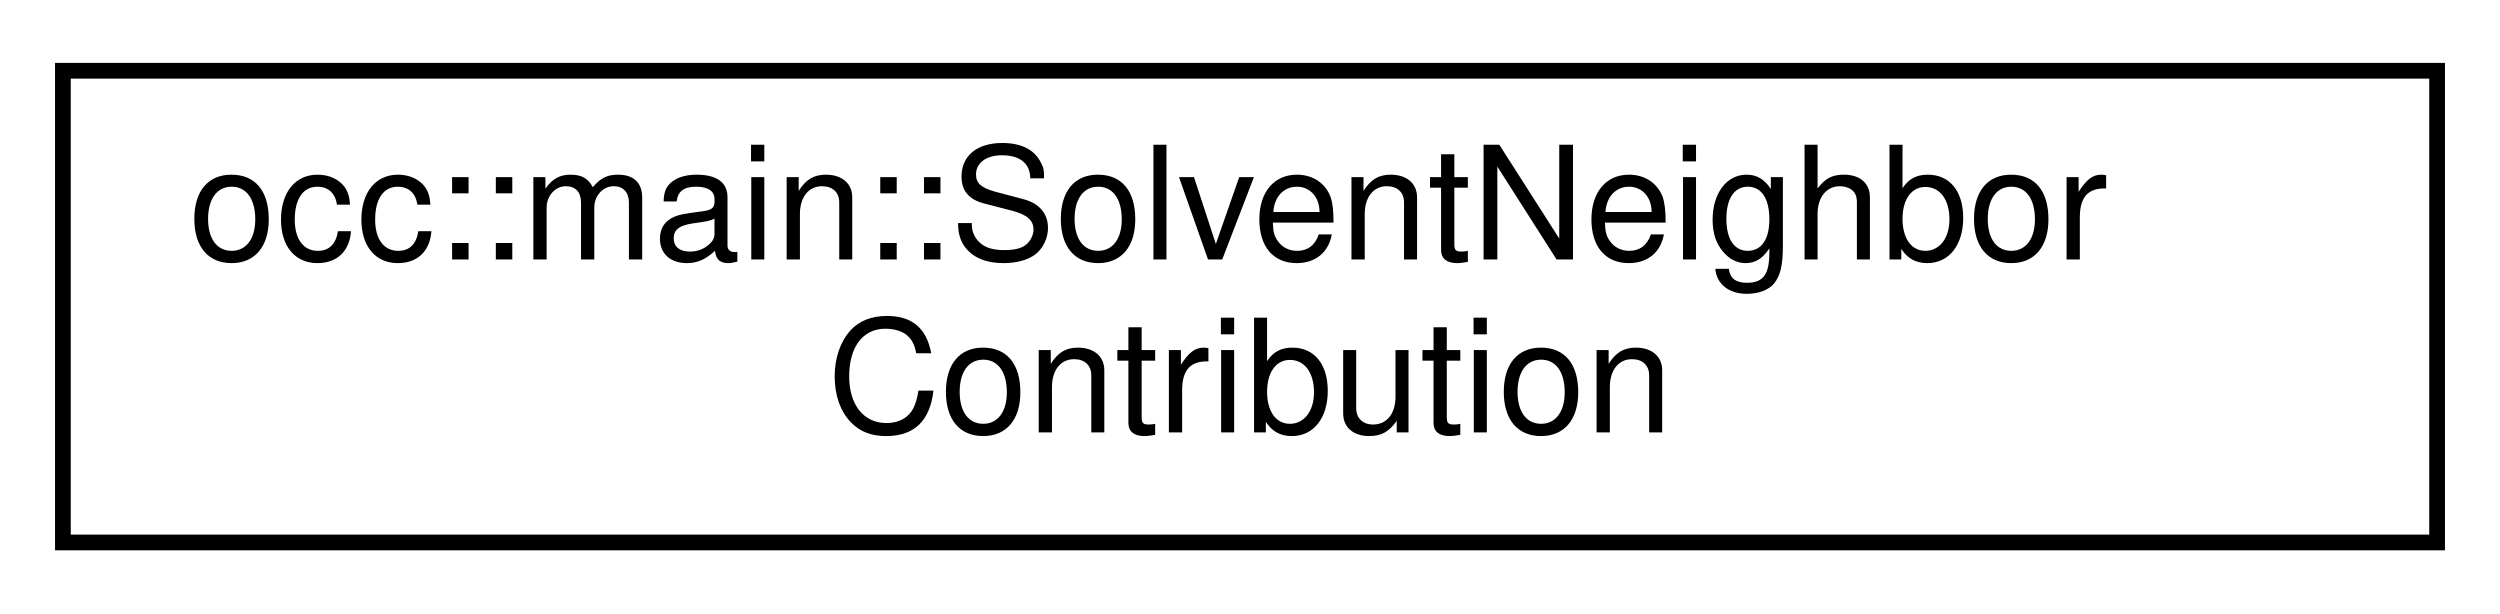
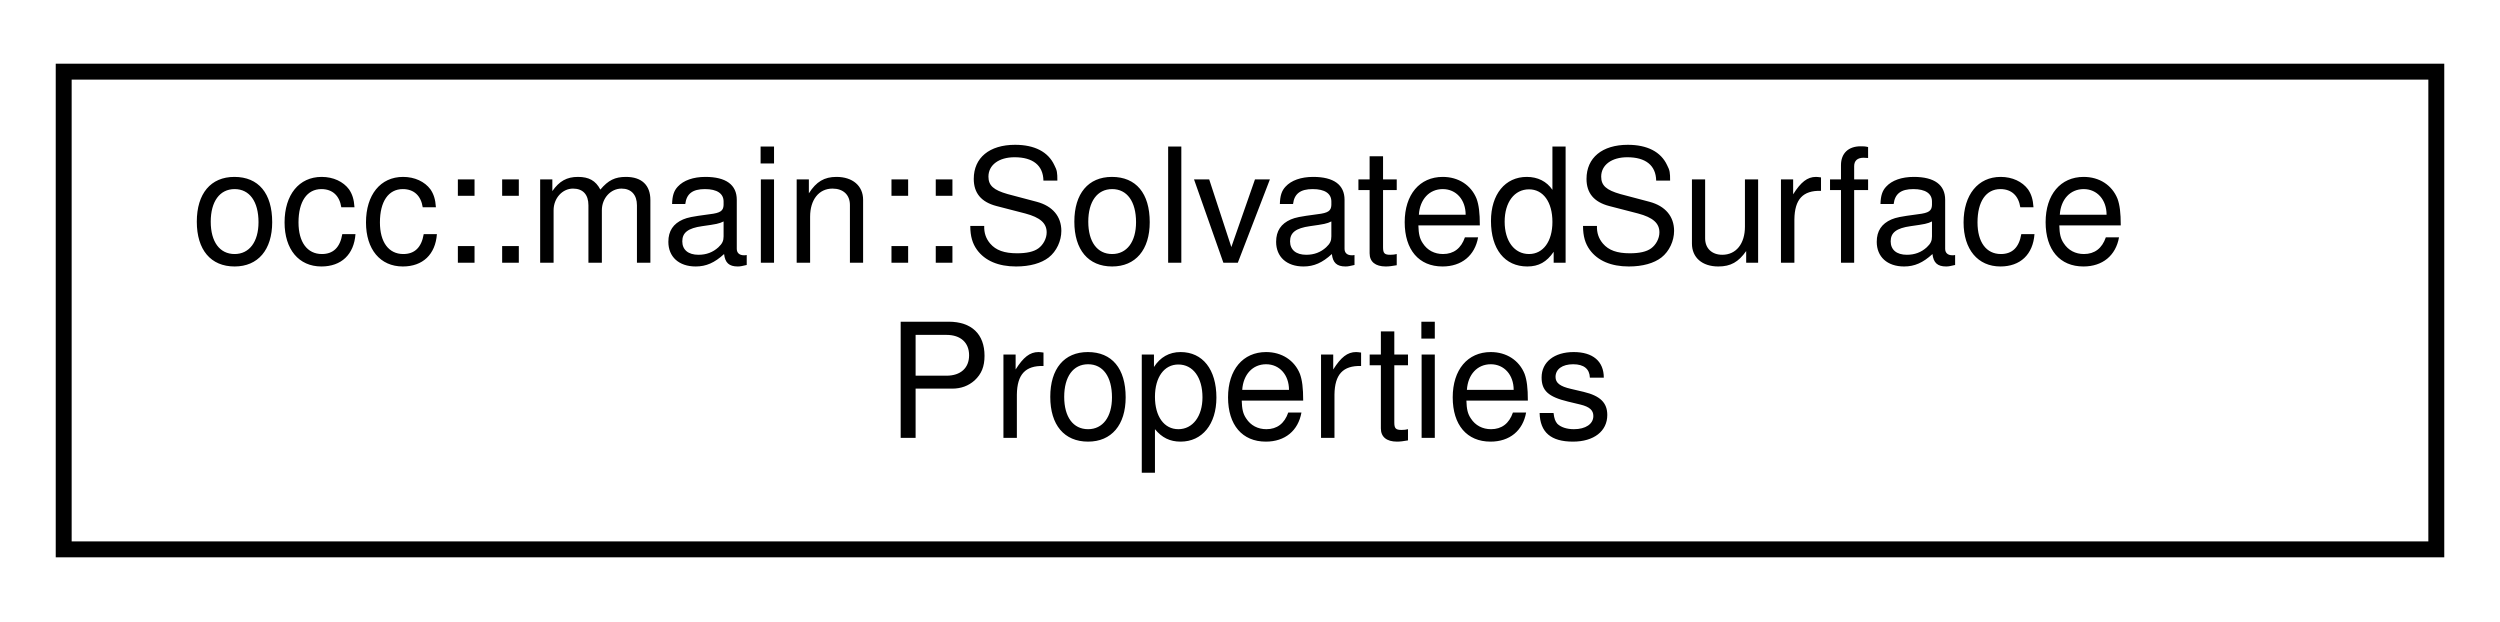
- <svg xmlns="http://www.w3.org/2000/svg" xmlns:xlink="http://www.w3.org/1999/xlink" width="159pt" height="39pt" viewBox="0.00 0.00 159.00 39.00">
+ <svg xmlns="http://www.w3.org/2000/svg" xmlns:xlink="http://www.w3.org/1999/xlink" width="157pt" height="39pt" viewBox="0.00 0.00 157.00 39.00">
  <g id="graph0" class="graph" transform="scale(1 1) rotate(0) translate(4 35)">
    <g id="node1" class="node">
      <g id="a_node1">
-         <a xlink:href="structocc_1_1main_1_1SolventNeighborContribution.html" target="_top" xlink:title=" ">
-           <polygon fill="none" stroke="black" points="0,-0.5 0,-30.5 151,-30.5 151,-0.5 0,-0.5" />
-           <text text-anchor="start" x="8" y="-18.5" font-family="Helvetica,sans-Serif" font-size="10.00">occ::main::SolventNeighbor</text>
-           <text text-anchor="middle" x="75.5" y="-7.5" font-family="Helvetica,sans-Serif" font-size="10.00">Contribution</text>
+         <a xlink:href="structocc_1_1main_1_1SolvatedSurfaceProperties.html" target="_top" xlink:title=" ">
+           <polygon fill="none" stroke="black" points="0,-0.5 0,-30.5 149,-30.5 149,-0.5 0,-0.5" />
+           <text text-anchor="start" x="8" y="-18.5" font-family="Helvetica,sans-Serif" font-size="10.00">occ::main::SolvatedSurface</text>
+           <text text-anchor="middle" x="74.5" y="-7.5" font-family="Helvetica,sans-Serif" font-size="10.00">Properties</text>
        </a>
      </g>
    </g>
  </g>
</svg>
